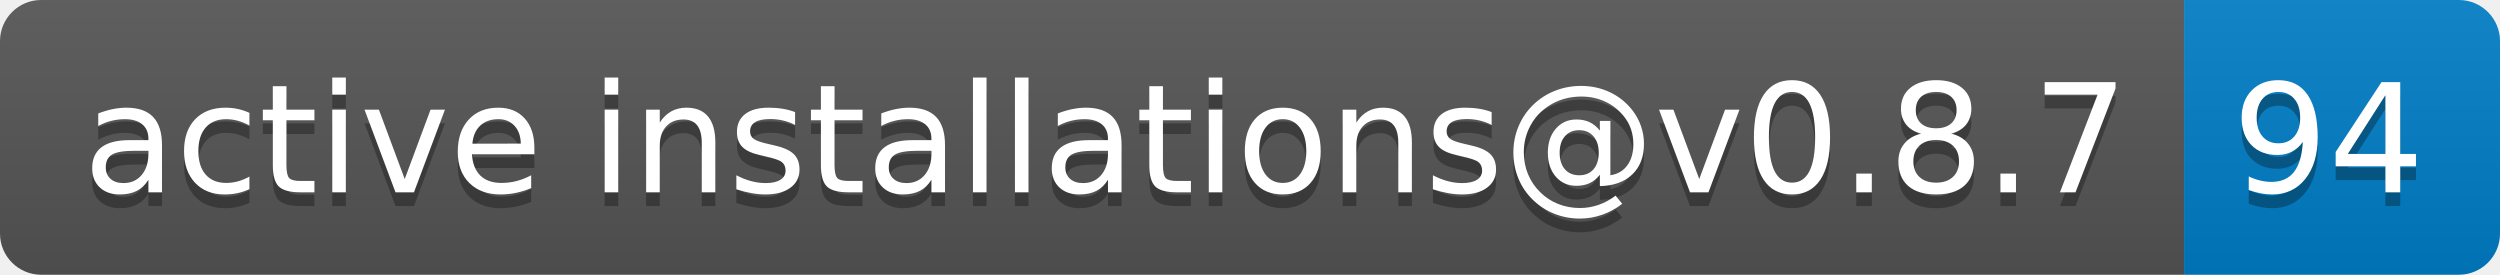
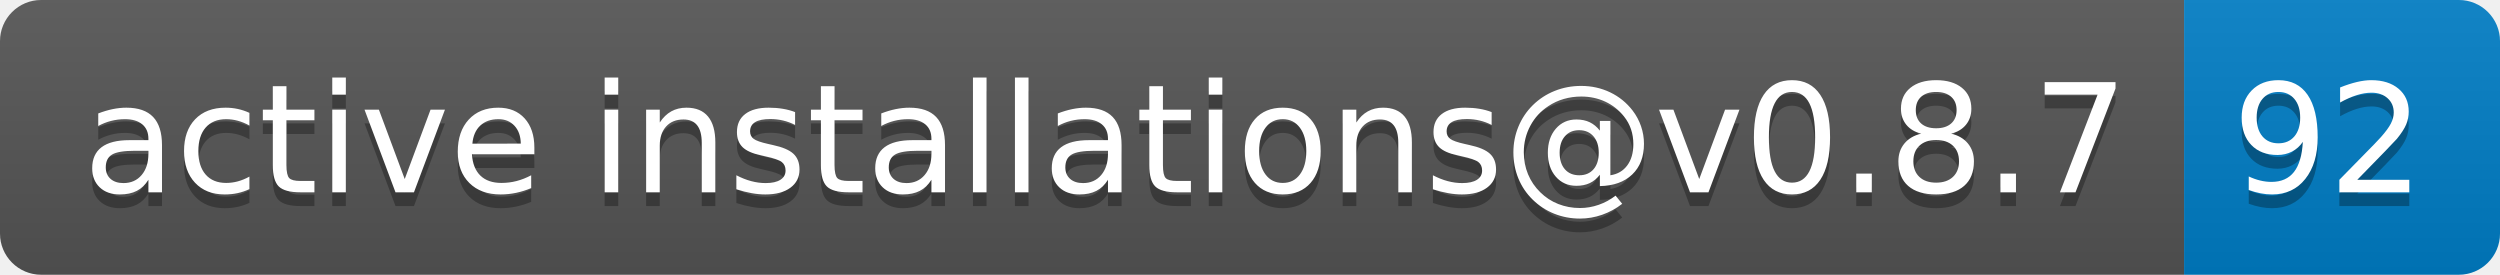
- <svg xmlns="http://www.w3.org/2000/svg" width="182" height="20" role="img" aria-label="active installations@v0.8.7: 94">
+ <svg xmlns="http://www.w3.org/2000/svg" width="182" height="20" role="img" aria-label="active installations@v0.8.7: 92">
  <linearGradient id="s" x2="0" y2="100%">
    <stop offset="0" stop-color="#bbb" stop-opacity=".1" />
    <stop offset="1" stop-opacity=".1" />
  </linearGradient>
  <clipPath id="r">
    <rect width="182" height="20" rx="3" fill="#fff" />
  </clipPath>
  <g clip-path="url(#r)">
    <rect width="159" height="20" fill="#555" />
    <rect x="159" width="23" height="20" fill="#007ec6" />
    <rect width="182" height="20" fill="url(#s)" />
  </g>
  <g fill="#fff" text-anchor="middle" font-family="Verdana,Geneva,DejaVu Sans,sans-serif" text-rendering="geometricPrecision" font-size="110">
    <text aria-hidden="true" x="805" y="150" fill="#010101" fill-opacity=".3" transform="scale(.1)" textLength="1490">active installations@v0.8.7</text>
    <text x="805" y="140" transform="scale(.1)" fill="#fff" textLength="1490">active installations@v0.8.7</text>
-     <text aria-hidden="true" x="1695" y="150" fill="#010101" fill-opacity=".3" transform="scale(.1)" textLength="130">94</text>
-     <text x="1695" y="140" transform="scale(.1)" fill="#fff" textLength="130">94</text>
+     <text aria-hidden="true" x="1695" y="150" fill="#010101" fill-opacity=".3" transform="scale(.1)" textLength="130">92</text>
+     <text x="1695" y="140" transform="scale(.1)" fill="#fff" textLength="130">92</text>
  </g>
</svg>
